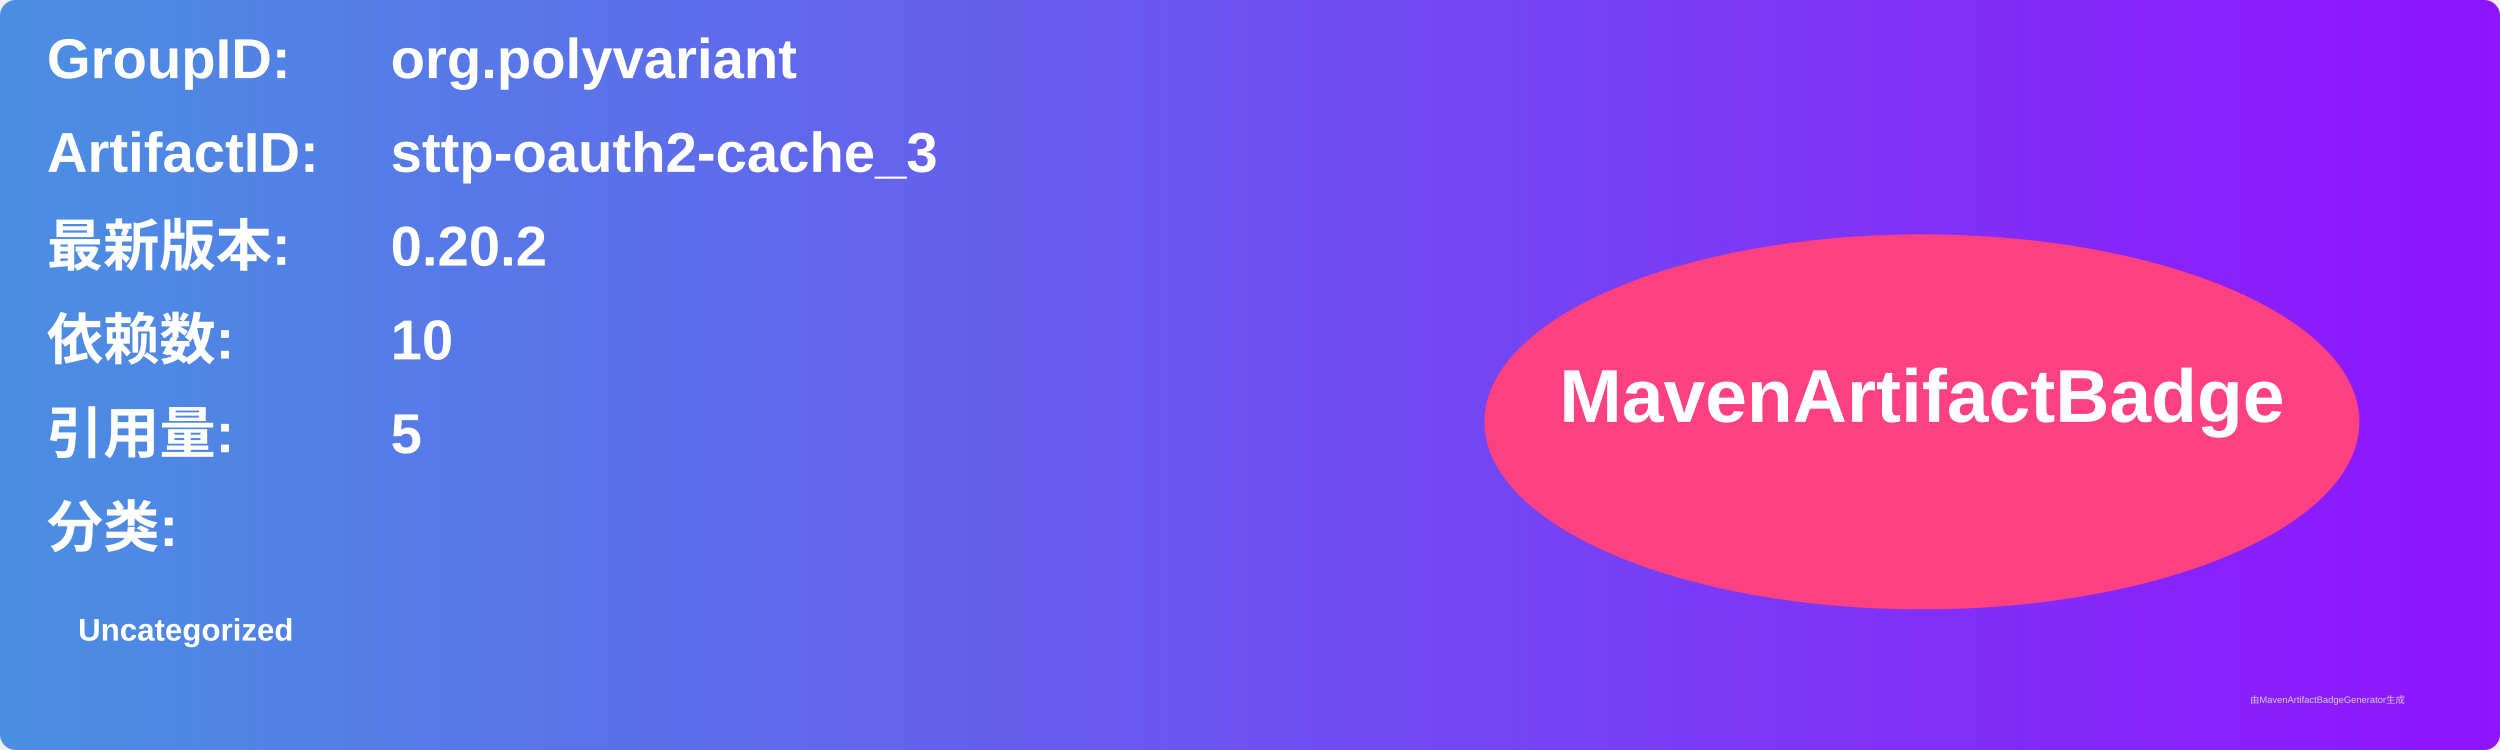
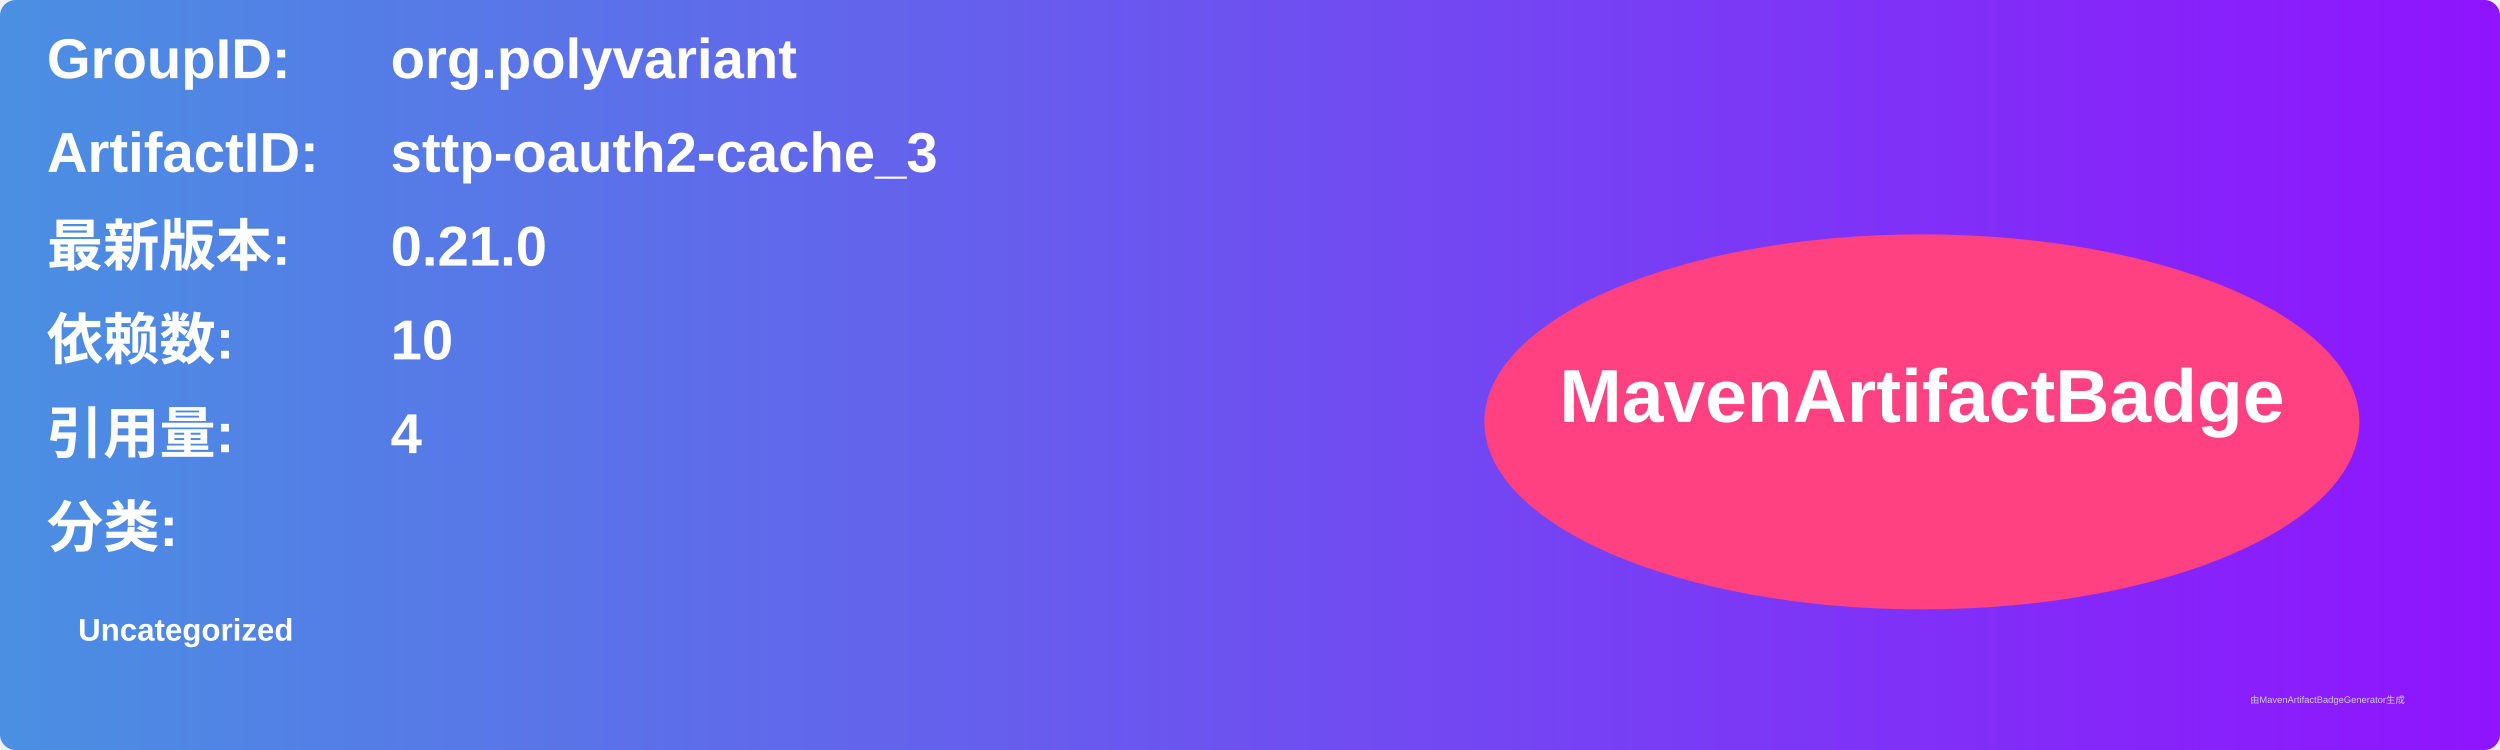
<svg xmlns="http://www.w3.org/2000/svg" width="800" height="240" viewBox="0 0 800 240">
  <linearGradient id="grad" x1="0%" y1="0%" x2="100%" y2="0%">
    <stop offset="0%" stop-color="#4a90e2" />
    <stop offset="100%" stop-color="#9013fe" />
  </linearGradient>
  <rect width="100%" height="100%" rx="5" ry="5" fill="url(#grad)" />
  <g transform="translate(15, 15)">
    <text x="0" y="10" font-family="Arial" font-size="18" fill="white" font-weight="bold" width="260">GroupID:</text>
    <text x="110" y="10" font-family="Arial" font-size="18" fill="white" font-weight="bold" width="460">org.polyvariant</text>
    <text x="0" y="40" font-family="Arial" font-size="18" fill="white" font-weight="bold" width="260">ArtifactID:</text>
    <text x="110" y="40" font-family="Arial" font-size="18" fill="white" font-weight="bold" width="460">sttp-oauth2-cache_3</text>
    <text x="0" y="70" font-family="Arial" font-size="18" fill="white" font-weight="bold">最新版本:</text>
    <text x="110" y="70" font-family="Arial" font-size="18" fill="white" font-weight="bold">
-       <tspan font-weight="bold">0.20.2</tspan>
+       <tspan font-weight="bold">0.21.0</tspan>
    </text>
    <text x="0" y="100" font-family="Arial" font-size="18" fill="white" font-weight="bold">依赖数: </text>
    <text x="110" y="100" font-family="Arial" font-size="18" fill="white">
      <tspan font-weight="bold">10</tspan>
    </text>
    <text x="0" y="130" font-family="Arial" font-size="18" fill="white" font-weight="bold">引用量: </text>
    <text x="110" y="130" font-family="Arial" font-size="18" fill="white">
-       <tspan font-weight="bold">5</tspan>
+       <tspan font-weight="bold">4</tspan>
    </text>
    <text x="0" y="160" font-family="Arial" font-size="18" fill="white" font-weight="bold">分类:</text>
    <text x="10" y="190" font-family="Arial" font-size="10" fill="white">
      <tspan font-weight="bold">Uncategorized</tspan>
    </text>
    <ellipse cx="600" cy="120" rx="140" ry="60" fill="#ff4081" />
    <text x="600" y="120" text-anchor="middle" font-family="Arial" font-size="24" fill="white" font-weight="bold">MavenArtifactBadge</text>
  </g>
  <text x="720" y="225" font-family="Arial" font-size="3" fill="#d0d0d0">由MavenArtifactBadgeGenerator生成</text>
</svg>
